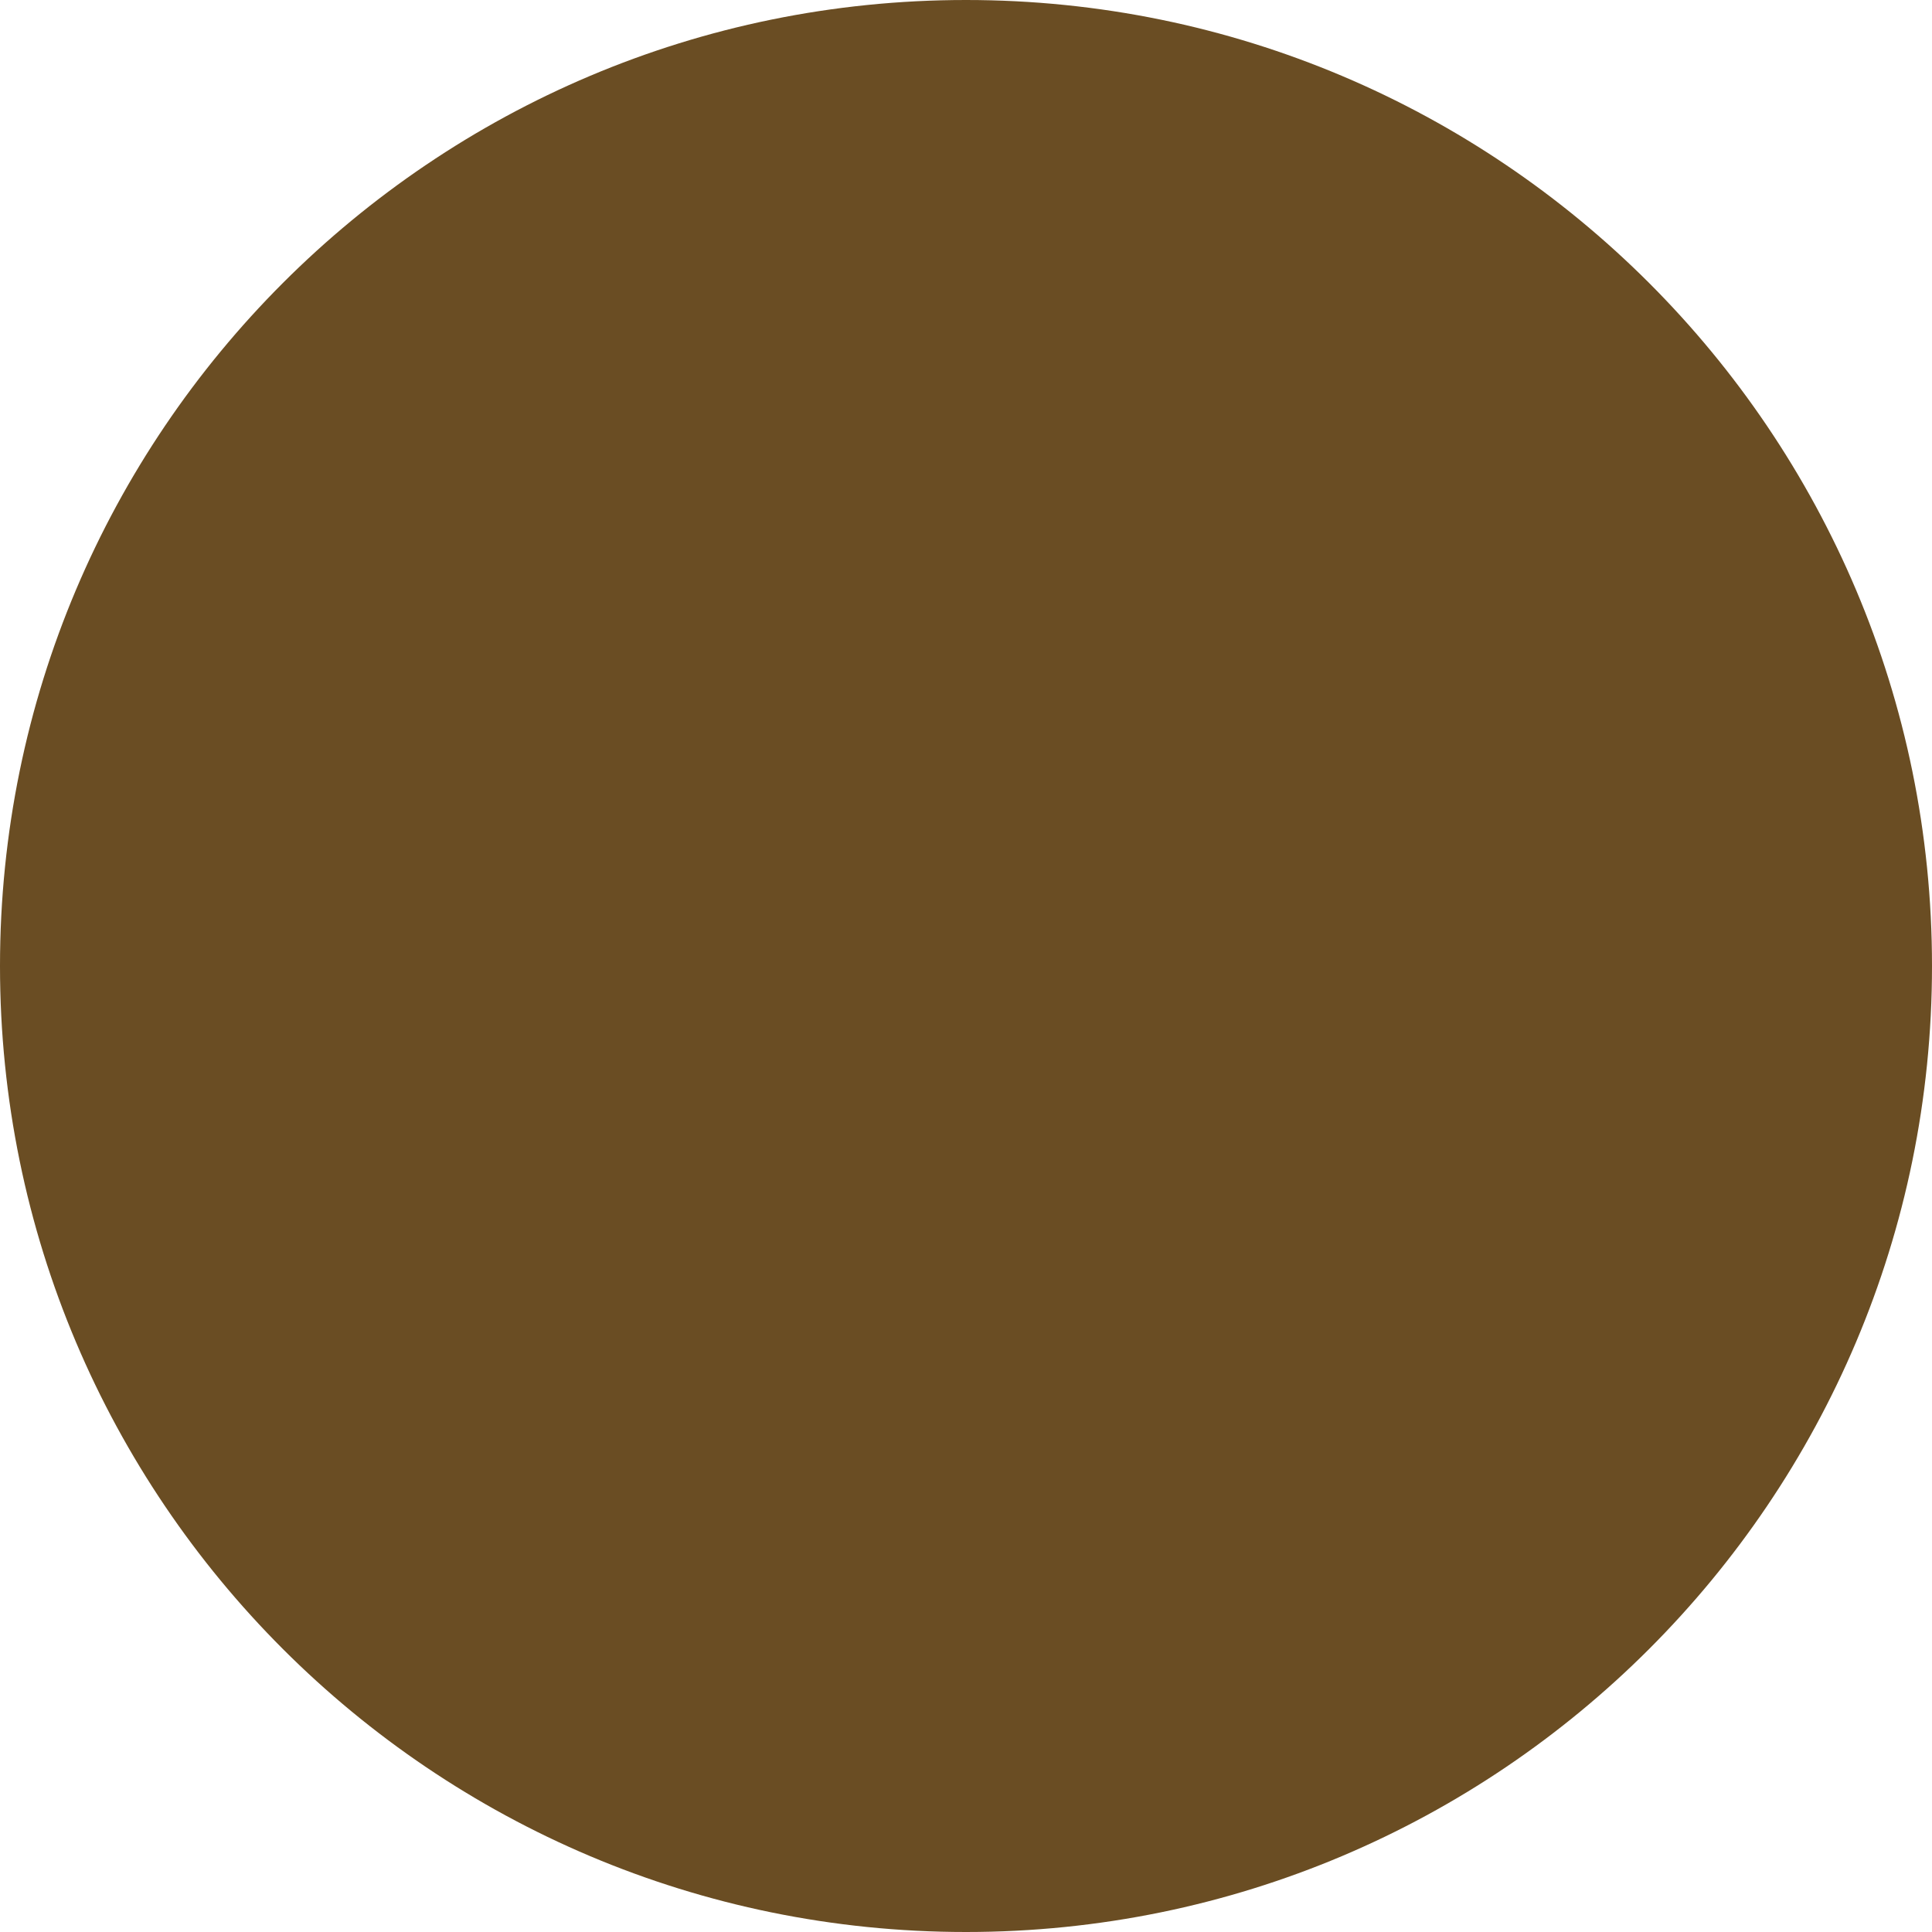
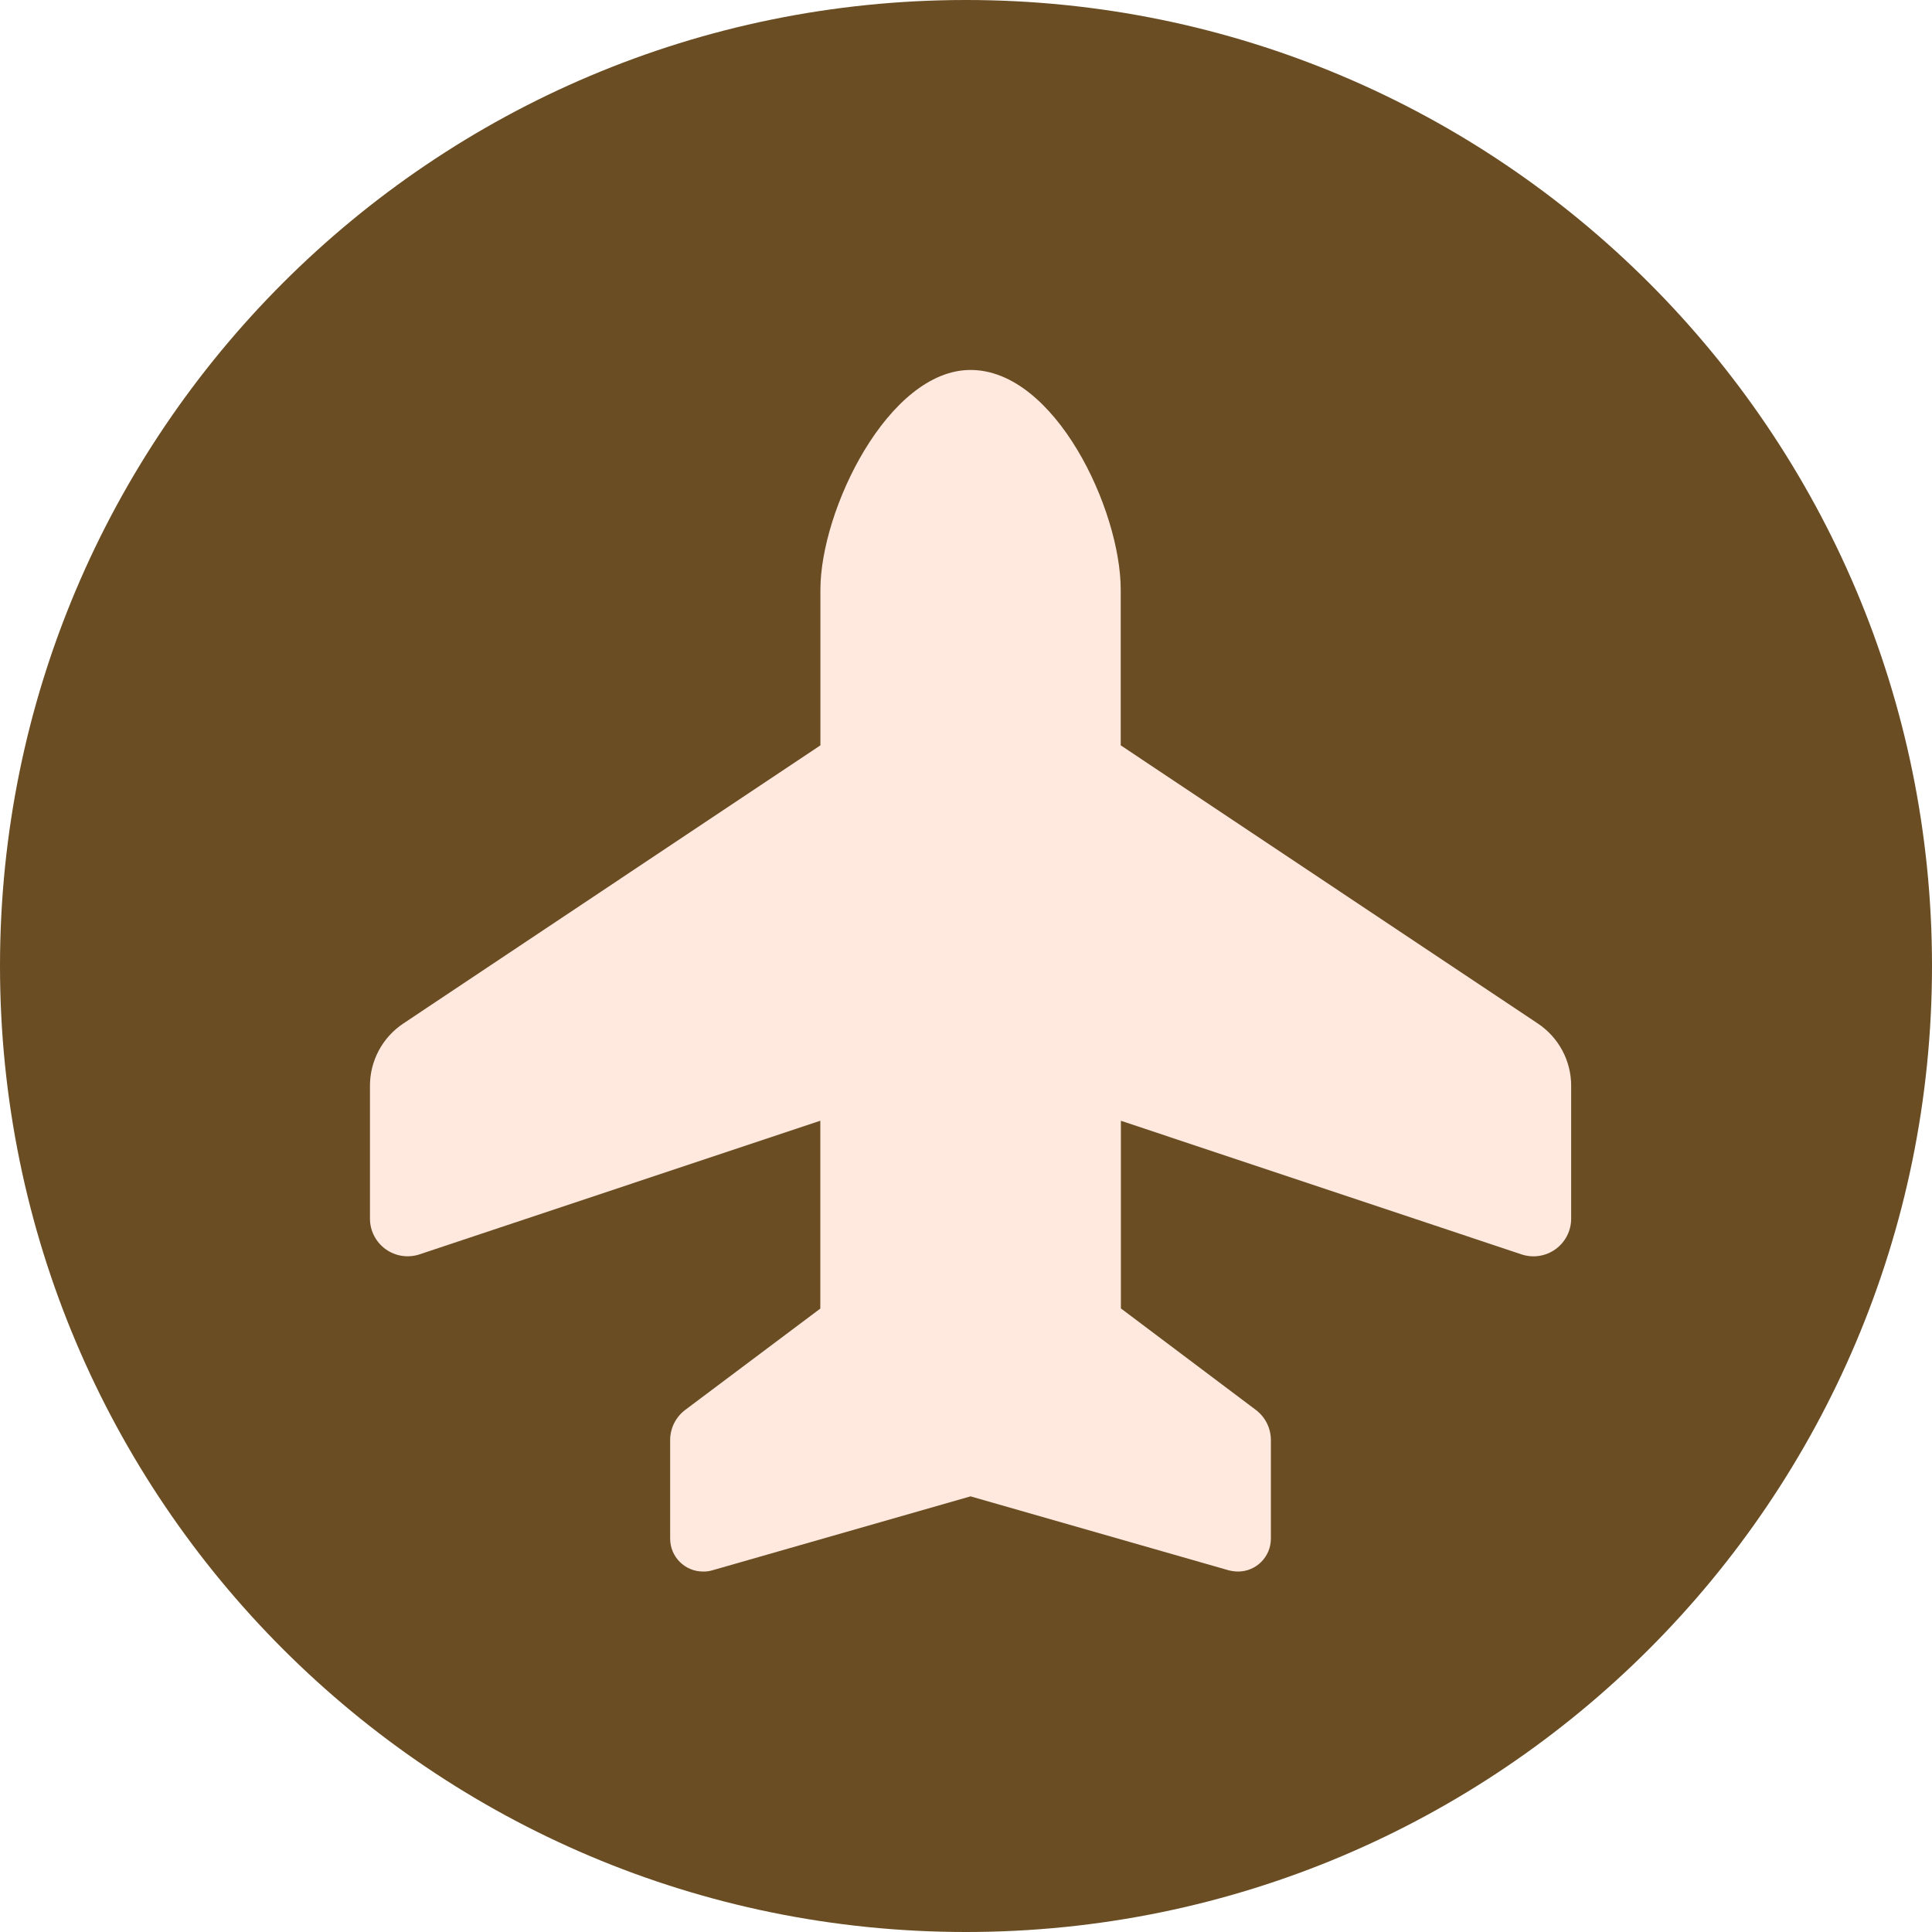
<svg xmlns="http://www.w3.org/2000/svg" width="47" height="47" viewBox="0 0 47 47">
-   <circle id="icon" cx="23.5" cy="23.5" r="23.5" fill="#6a4d23" />
+   <g id="icon" transform="translate(-600 -2547)">
+     <circle id="icon-2" data-name="icon" cx="23.5" cy="23.5" r="23.5" transform="translate(600 2547)" fill="#6a4d23" />
+     <path id="plane-up-solid" d="M10.958,5.348C10.958,3.4,12.614,0,14.611,0c2.055,0,3.653,3.4,3.653,5.348V9.132L28.412,15.9a1.819,1.819,0,0,1,.81,1.518V20.65a.917.917,0,0,1-1.2.868l-9.754-3.253V22.83L21.552,25.3a.919.919,0,0,1,.365.731v2.4a.8.8,0,0,1-.8.8.992.992,0,0,1-.223-.029l-6.284-1.8-6.284,1.8a.746.746,0,0,1-.223.029.8.8,0,0,1-.8-.8v-2.4a.919.919,0,0,1,.365-.731l3.288-2.466V18.264L1.2,21.517A.917.917,0,0,1,0,20.65V17.414A1.819,1.819,0,0,1,.81,15.9L10.958,9.132Z" transform="translate(609 2556)" fill="#ffe9df" />
+   </g>
</svg>
